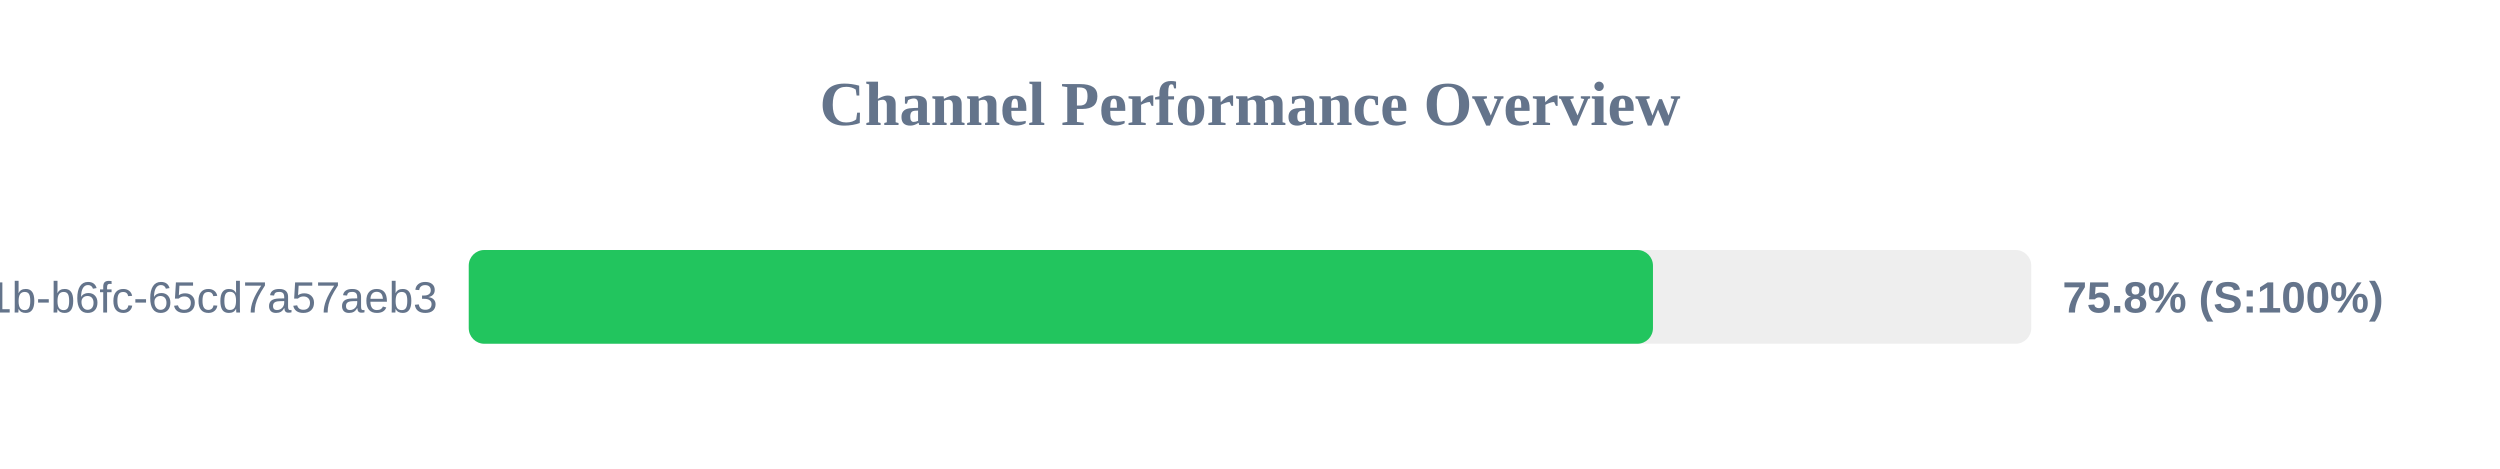
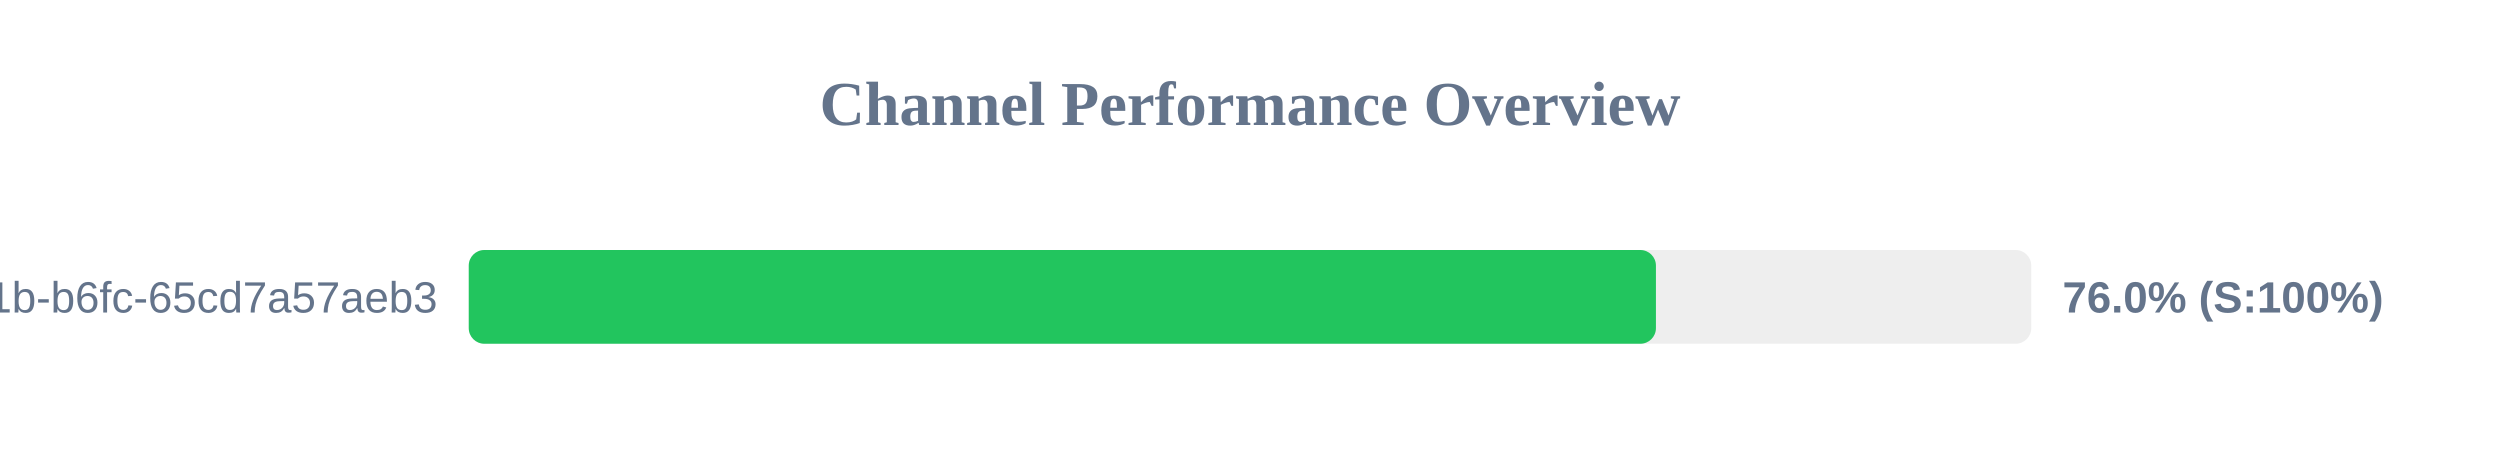
<svg xmlns="http://www.w3.org/2000/svg" width="800" height="150" version="1.1">
  <style>
        .row { font: 14px Arial; fill: #64748b; }
        .score { font: bold 14px Arial; fill: #64748b; }
    </style>
  <text x="400" y="40" text-anchor="middle" font-size="20px" font-weight="bold" fill="#64748b">Channel Performance Overview</text>
  <rect x="150" y="80" width="500" height="30" fill="#eee" rx="5" />
-   <rect x="150" y="80" width="378.95" height="30" fill="#22c55e" rx="5" />
+   <rect x="150" y="80" width="379.9" height="30" fill="#22c55e" rx="5" />
  <text x="140" y="100" text-anchor="end" class="row">?uuid=9c859345-959f-491b-b6fc-65cd7a57aeb3</text>
-   <text x="660" y="100" text-anchor="start" class="score">75.8% (S:100%)</text>
+   <text x="660" y="100" text-anchor="start" class="score">76.0% (S:100%)</text>
</svg>
